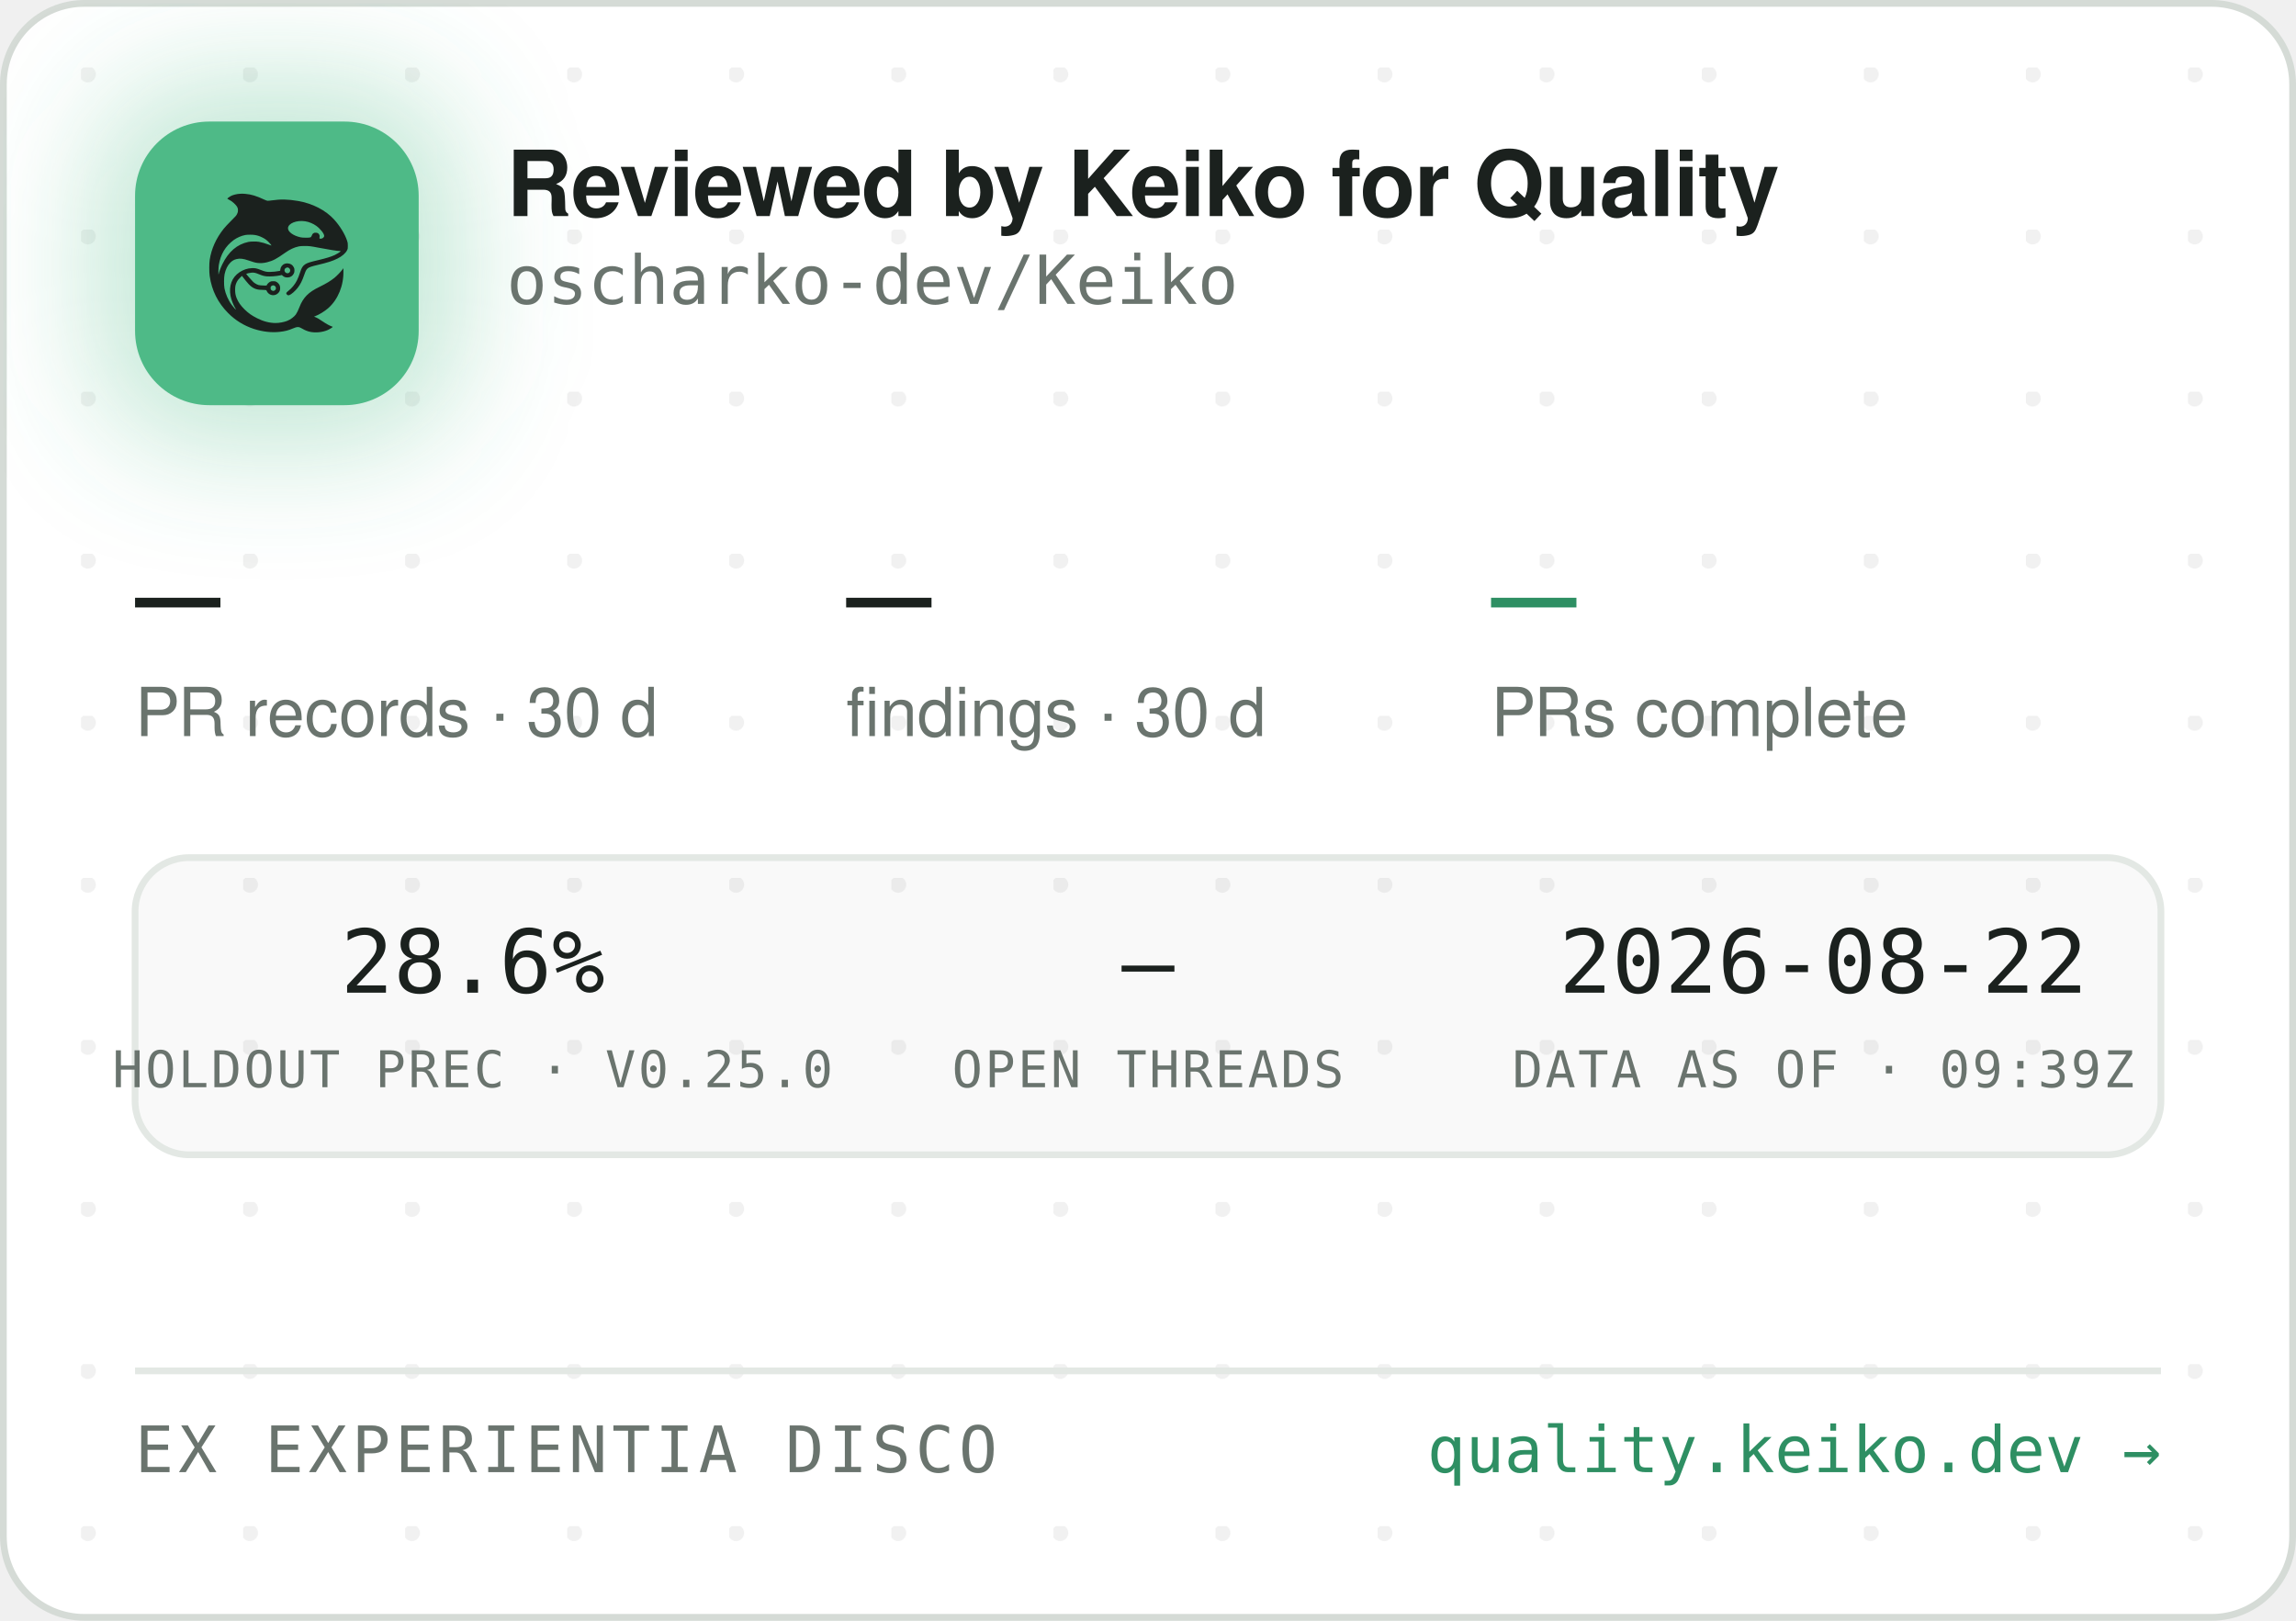
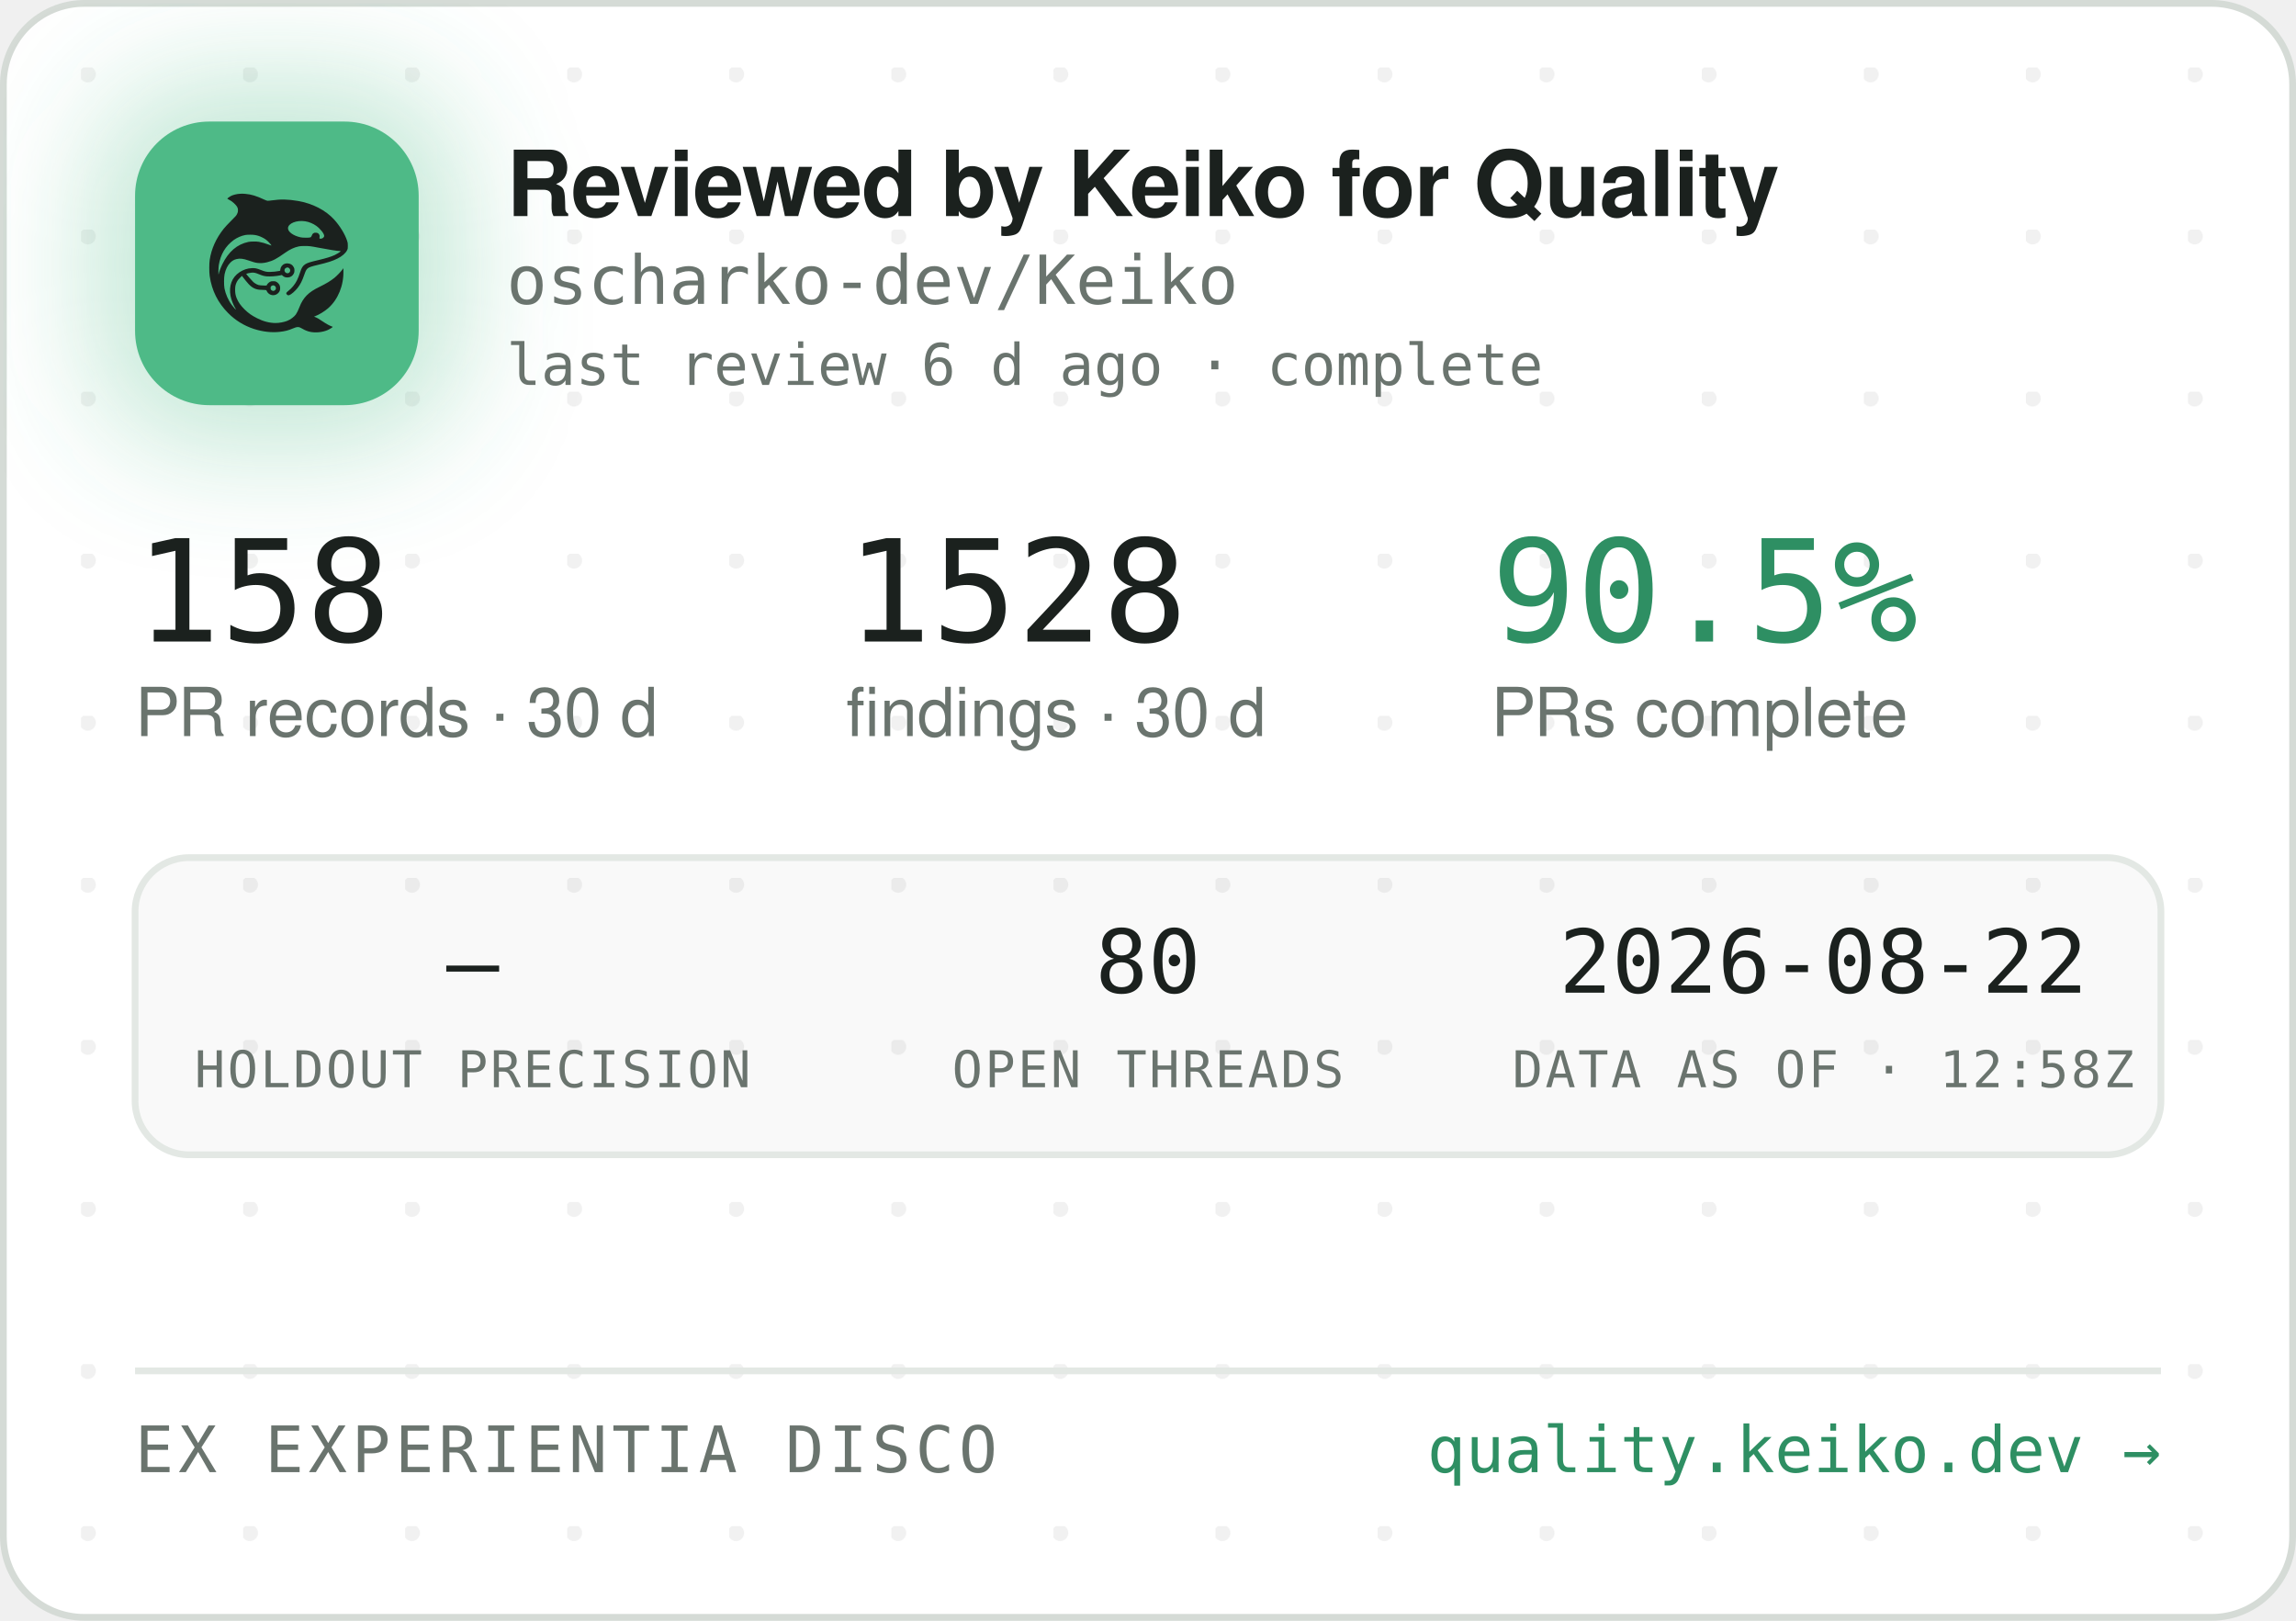
<svg xmlns="http://www.w3.org/2000/svg" width="340" height="240" viewBox="0 0 340 240" role="img" aria-label="Reviewed by Keiko for Quality — oscharko-dev/Keiko">
  <defs>
    <pattern id="dots" width="24" height="24" patternUnits="userSpaceOnUse" x="12" y="10">
      <circle cx="1" cy="1" r="1.2" fill="rgba(27,33,30,0.06)" />
    </pattern>
    <filter id="glow" x="-60%" y="-60%" width="220%" height="220%">
      <feGaussianBlur stdDeviation="9" />
    </filter>
    <clipPath id="card">
      <rect x="0.5" y="0.5" width="339" height="239" rx="12" />
    </clipPath>
  </defs>
  <rect x="0.5" y="0.5" width="339" height="239" rx="12" fill="#FFFFFF" stroke="#D5DBD6" />
  <rect x="0.5" y="0.5" width="339" height="239" rx="12" fill="url(#dots)" />
  <g clip-path="url(#card)">
    <rect x="14" y="12" width="54" height="54" rx="16" fill="rgba(78,186,135,0.35)" filter="url(#glow)" />
    <rect x="20" y="18" width="42" height="42" rx="11" fill="#4EBA87" />
    <g transform="translate(24,22) scale(0.03320312)">
      <g transform="translate(1024 0) scale(-1 1)">
        <g transform="translate(1024, 1024) scale(-0.1, -0.1)" fill="#1B211E" stroke="none">
          <path d="M3465 8223 c-144 -8 -314 -52 -408 -105 -69 -39 -146 -99 -146 -113 0 -5 30 -24 68 -42 146 -70 323 -229 377 -340 25 -49 29 -70 29 -138 -1 -72 -5 -88 -39 -160 -36 -75 -54 -95 -265 -305 -134 -132 -270 -279 -331 -355 -339 -425 -552 -896 -626 -1390 -25 -165 -25 -549 0 -720 92 -645 368 -1196 826 -1655 322 -324 710 -562 1145 -704 389 -126 793 -172 1155 -130 235 27 377 63 579 149 205 87 268 86 423 -7 102 -62 231 -115 335 -138 247 -56 562 -26 794 74 92 40 244 136 232 146 -4 3 -26 12 -48 19 -86 28 -246 116 -385 211 -162 112 -284 182 -357 207 l-48 17 40 15 c185 70 436 223 595 363 438 386 695 1014 678 1663 l-3 120 -50 -70 c-64 -90 -248 -280 -350 -362 -171 -136 -366 -255 -645 -391 -288 -140 -442 -243 -590 -391 -136 -137 -247 -316 -325 -526 -47 -127 -114 -262 -160 -326 -79 -107 -237 -224 -384 -283 -136 -55 -355 -96 -514 -96 -274 0 -548 71 -832 215 -242 123 -375 216 -553 389 -175 171 -287 332 -361 517 -44 114 -63 216 -63 359 0 152 17 233 74 350 35 70 59 102 136 179 l95 94 21 -29 c55 -75 219 -277 277 -338 171 -183 337 -256 582 -256 56 0 126 -3 155 -7 53 -6 54 -7 76 -57 30 -66 97 -128 172 -156 151 -57 318 11 395 160 33 62 34 193 3 261 -30 64 -88 125 -148 157 -44 23 -63 27 -141 27 -78 0 -97 -4 -140 -27 -58 -30 -131 -105 -141 -142 -6 -25 -8 -26 -93 -26 -47 0 -131 5 -186 10 -87 8 -111 15 -182 51 -45 22 -109 66 -143 96 -59 53 -326 361 -319 367 14 11 179 47 241 52 102 9 177 -7 318 -66 158 -66 243 -89 357 -99 157 -12 413 5 582 40 l93 19 44 -39 c59 -52 135 -75 228 -69 117 8 212 72 262 176 23 47 28 71 28 138 0 70 -4 89 -29 138 -55 110 -145 167 -270 174 -65 3 -91 0 -137 -18 -107 -40 -183 -140 -195 -257 l-6 -52 -51 -11 c-104 -23 -285 -41 -411 -42 -149 -1 -211 12 -402 88 -186 74 -256 88 -403 81 -193 -8 -377 -70 -546 -182 -342 -228 -485 -611 -399 -1064 30 -157 119 -388 209 -541 20 -35 35 -64 33 -66 -8 -8 -111 108 -190 214 -154 206 -278 489 -324 737 -28 154 -25 492 6 635 46 216 133 391 256 514 82 82 161 128 271 156 152 39 300 23 529 -57 217 -76 308 -101 410 -114 137 -17 284 -7 426 30 272 70 414 145 809 425 217 153 399 238 610 283 64 14 129 18 265 18 197 0 269 -9 615 -76 461 -89 843 -149 952 -149 41 0 41 0 23 -20 -28 -31 -169 -119 -254 -158 -167 -77 -388 -145 -716 -222 -399 -93 -508 -128 -608 -194 -102 -68 -160 -160 -217 -346 -35 -115 -102 -286 -149 -378 -85 -168 -227 -341 -377 -458 -105 -82 -115 -107 -69 -162 29 -34 65 -44 109 -29 86 29 261 181 371 322 126 162 201 309 295 581 61 176 90 232 145 283 62 57 163 93 470 165 439 104 640 169 863 278 206 100 368 240 434 375 32 67 33 71 33 198 -1 120 -3 138 -34 229 -98 294 -319 655 -573 936 -381 421 -968 723 -1618 834 -448 76 -767 83 -1169 25 -80 -12 -165 -19 -190 -17 -26 3 -90 26 -146 53 -343 162 -576 233 -842 255 -114 9 -141 10 -248 3z m2926 -1227 c164 -27 346 -102 485 -202 181 -129 354 -348 354 -448 0 -64 -75 -126 -154 -126 -60 0 -63 4 -52 70 8 50 7 65 -9 100 -29 64 -74 93 -151 98 -54 4 -70 1 -107 -21 -42 -25 -61 -52 -91 -129 -25 -64 -55 -73 -246 -73 -121 0 -187 5 -248 18 -318 70 -556 242 -556 402 0 218 388 374 775 311z m-2249 -611 c119 -21 208 -50 321 -106 114 -56 177 -100 266 -184 67 -63 157 -173 148 -181 -2 -3 -61 18 -130 45 -131 52 -298 100 -427 122 -113 20 -367 17 -470 -4 -502 -106 -885 -433 -1160 -992 -70 -142 -160 -379 -160 -424 0 -9 -5 -23 -11 -31 -13 -19 -5 316 10 410 80 482 295 846 661 1117 145 107 350 197 522 228 100 18 326 18 430 0z m1485 -1456 c95 -36 119 -159 42 -223 -78 -66 -209 -1 -209 104 0 60 33 100 99 121 36 10 36 10 68 -2z m-591 -822 c29 -26 37 -42 40 -77 6 -54 -9 -86 -55 -117 -41 -28 -70 -29 -119 -4 -44 22 -62 55 -62 112 0 51 13 75 53 99 50 31 101 26 143 -13z" />
        </g>
      </g>
    </g>
    <text x="75" y="32" font-family="-apple-system,'Segoe UI',Helvetica,Arial,sans-serif" font-size="13.5" font-weight="650" letter-spacing="-0.14" fill="#1B211E">Reviewed by Keiko for Quality</text>
    <text x="75" y="45" font-family="'JetBrains Mono',SFMono-Regular,Consolas,Menlo,monospace" font-size="10" fill="#6A746E">oscharko-dev/Keiko</text>
-     <text x="20" y="95" font-family="'JetBrains Mono',SFMono-Regular,Consolas,Menlo,monospace" font-size="21" fill="#1B211E">—</text>
+     <text x="75" y="57" font-family="'JetBrains Mono',SFMono-Regular,Consolas,Menlo,monospace" font-size="8.5" fill="#6A746E">last review 6 d ago · complete</text>
+     <text x="20" y="95" font-family="'JetBrains Mono',SFMono-Regular,Consolas,Menlo,monospace" font-size="21" fill="#1B211E">158</text>
    <text x="20" y="109" font-family="-apple-system,'Segoe UI',Helvetica,Arial,sans-serif" font-size="10" fill="#6A746E">PR records · 30 d</text>
-     <text x="125.3" y="95" font-family="'JetBrains Mono',SFMono-Regular,Consolas,Menlo,monospace" font-size="21" fill="#1B211E">—</text>
+     <text x="125.3" y="95" font-family="'JetBrains Mono',SFMono-Regular,Consolas,Menlo,monospace" font-size="21" fill="#1B211E">1528</text>
    <text x="125.3" y="109" font-family="-apple-system,'Segoe UI',Helvetica,Arial,sans-serif" font-size="10" fill="#6A746E">findings · 30 d</text>
-     <text x="220.8" y="95" font-family="'JetBrains Mono',SFMono-Regular,Consolas,Menlo,monospace" font-size="21" fill="#2E8F63">—</text>
+     <text x="220.8" y="95" font-family="'JetBrains Mono',SFMono-Regular,Consolas,Menlo,monospace" font-size="21" fill="#2E8F63">90.5%</text>
    <text x="220.8" y="109" font-family="-apple-system,'Segoe UI',Helvetica,Arial,sans-serif" font-size="10" fill="#6A746E">PRs complete</text>
    <rect x="20" y="127" width="300" height="44" rx="8" fill="rgba(27,33,30,0.025)" stroke="#E3E8E4" />
-     <text x="70" y="147" text-anchor="middle" font-family="'JetBrains Mono',SFMono-Regular,Consolas,Menlo,monospace" font-size="13" fill="#1B211E">28.6%</text>
-     <text x="70" y="161" text-anchor="middle" font-family="'JetBrains Mono',SFMono-Regular,Consolas,Menlo,monospace" font-size="7.5" letter-spacing="0.35" fill="#6A746E">HOLDOUT PREC · V0.25.0</text>
-     <text x="170" y="147" text-anchor="middle" font-family="'JetBrains Mono',SFMono-Regular,Consolas,Menlo,monospace" font-size="13" fill="#1B211E">—</text>
+     <text x="70" y="147" text-anchor="middle" font-family="'JetBrains Mono',SFMono-Regular,Consolas,Menlo,monospace" font-size="13" fill="#1B211E">—</text>
+     <text x="70" y="161" text-anchor="middle" font-family="'JetBrains Mono',SFMono-Regular,Consolas,Menlo,monospace" font-size="7.5" letter-spacing="0.35" fill="#6A746E">HOLDOUT PRECISION</text>
+     <text x="170" y="147" text-anchor="middle" font-family="'JetBrains Mono',SFMono-Regular,Consolas,Menlo,monospace" font-size="13" fill="#1B211E">80</text>
    <text x="170" y="161" text-anchor="middle" font-family="'JetBrains Mono',SFMono-Regular,Consolas,Menlo,monospace" font-size="7.5" letter-spacing="0.35" fill="#6A746E">OPEN THREADS</text>
    <text x="270" y="147" text-anchor="middle" font-family="'JetBrains Mono',SFMono-Regular,Consolas,Menlo,monospace" font-size="13" fill="#1B211E">2026-08-22</text>
-     <text x="270" y="161" text-anchor="middle" font-family="'JetBrains Mono',SFMono-Regular,Consolas,Menlo,monospace" font-size="7.5" letter-spacing="0.35" fill="#6A746E">DATA AS OF · 09:39Z</text>
+     <text x="270" y="161" text-anchor="middle" font-family="'JetBrains Mono',SFMono-Regular,Consolas,Menlo,monospace" font-size="7.5" letter-spacing="0.35" fill="#6A746E">DATA AS OF · 12:58Z</text>
    <line x1="20" y1="203" x2="320" y2="203" stroke="#E3E8E4" />
    <text x="20" y="218" font-family="'JetBrains Mono',SFMono-Regular,Consolas,Menlo,monospace" font-size="9.5" letter-spacing="0.7" fill="#6A746E">EX EXPERIENTIA DISCO</text>
    <text x="320" y="218" text-anchor="end" font-family="'JetBrains Mono',SFMono-Regular,Consolas,Menlo,monospace" font-size="9.5" fill="#2E8F63">quality.keiko.dev →</text>
  </g>
</svg>
